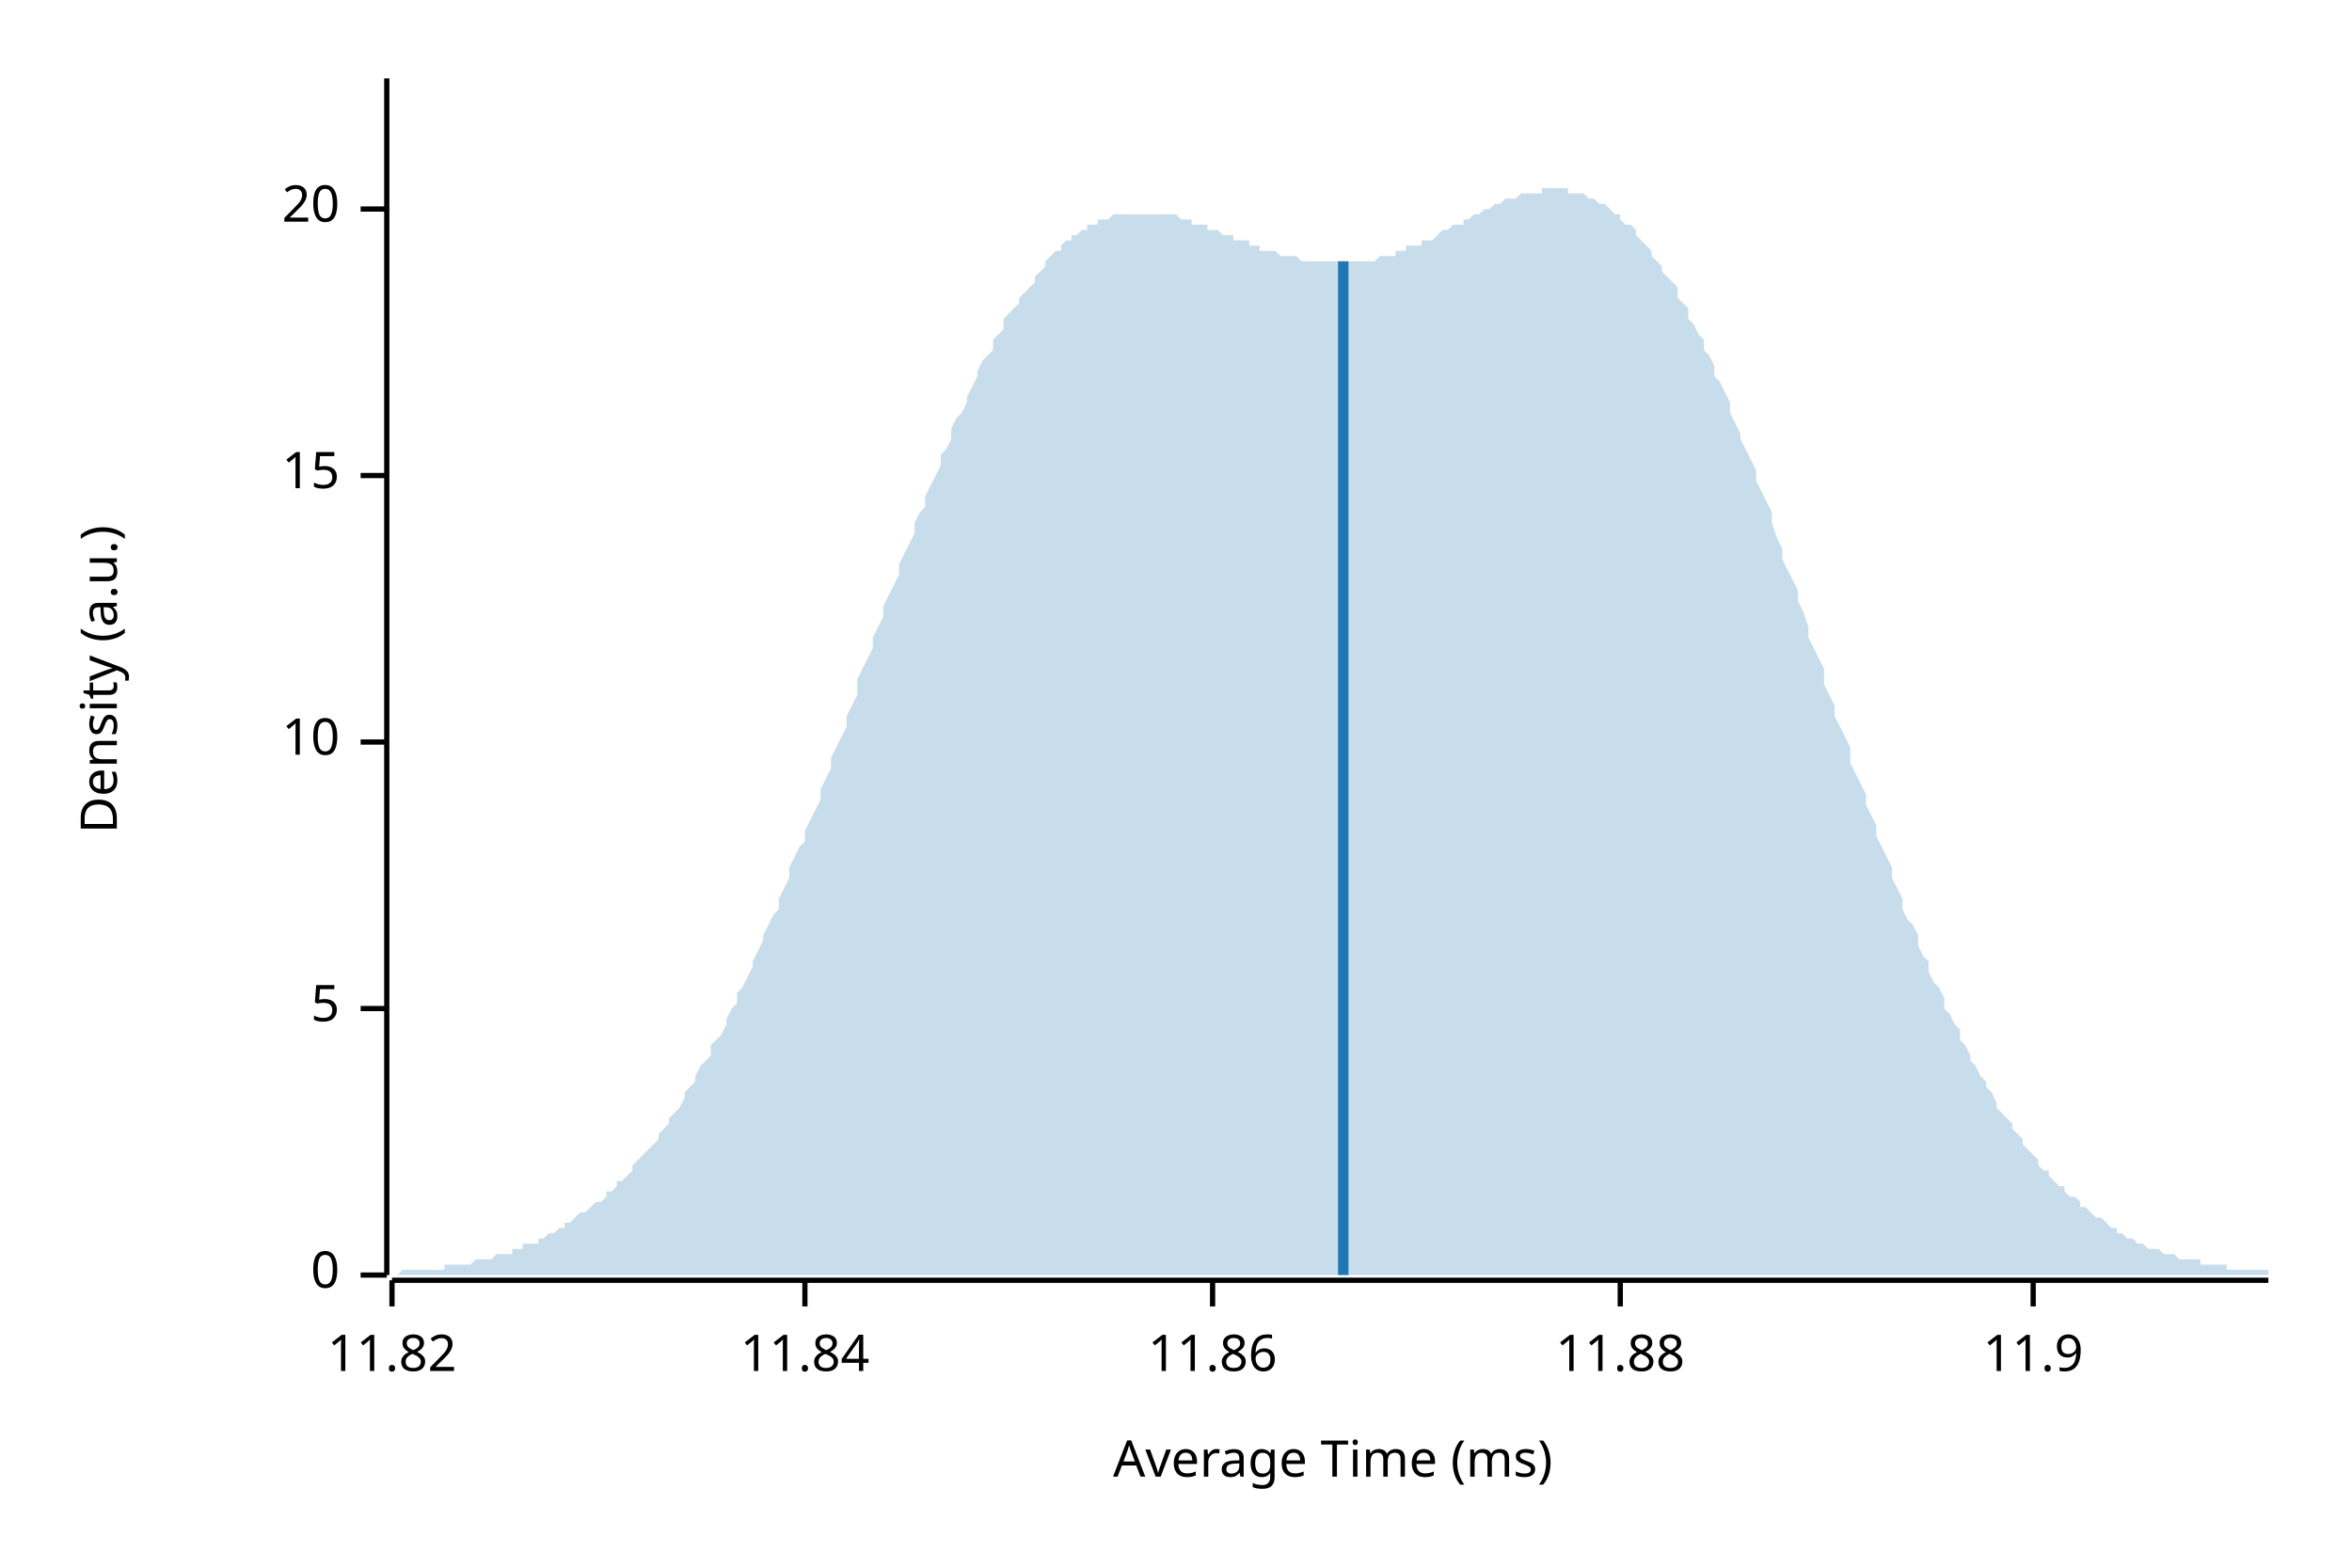
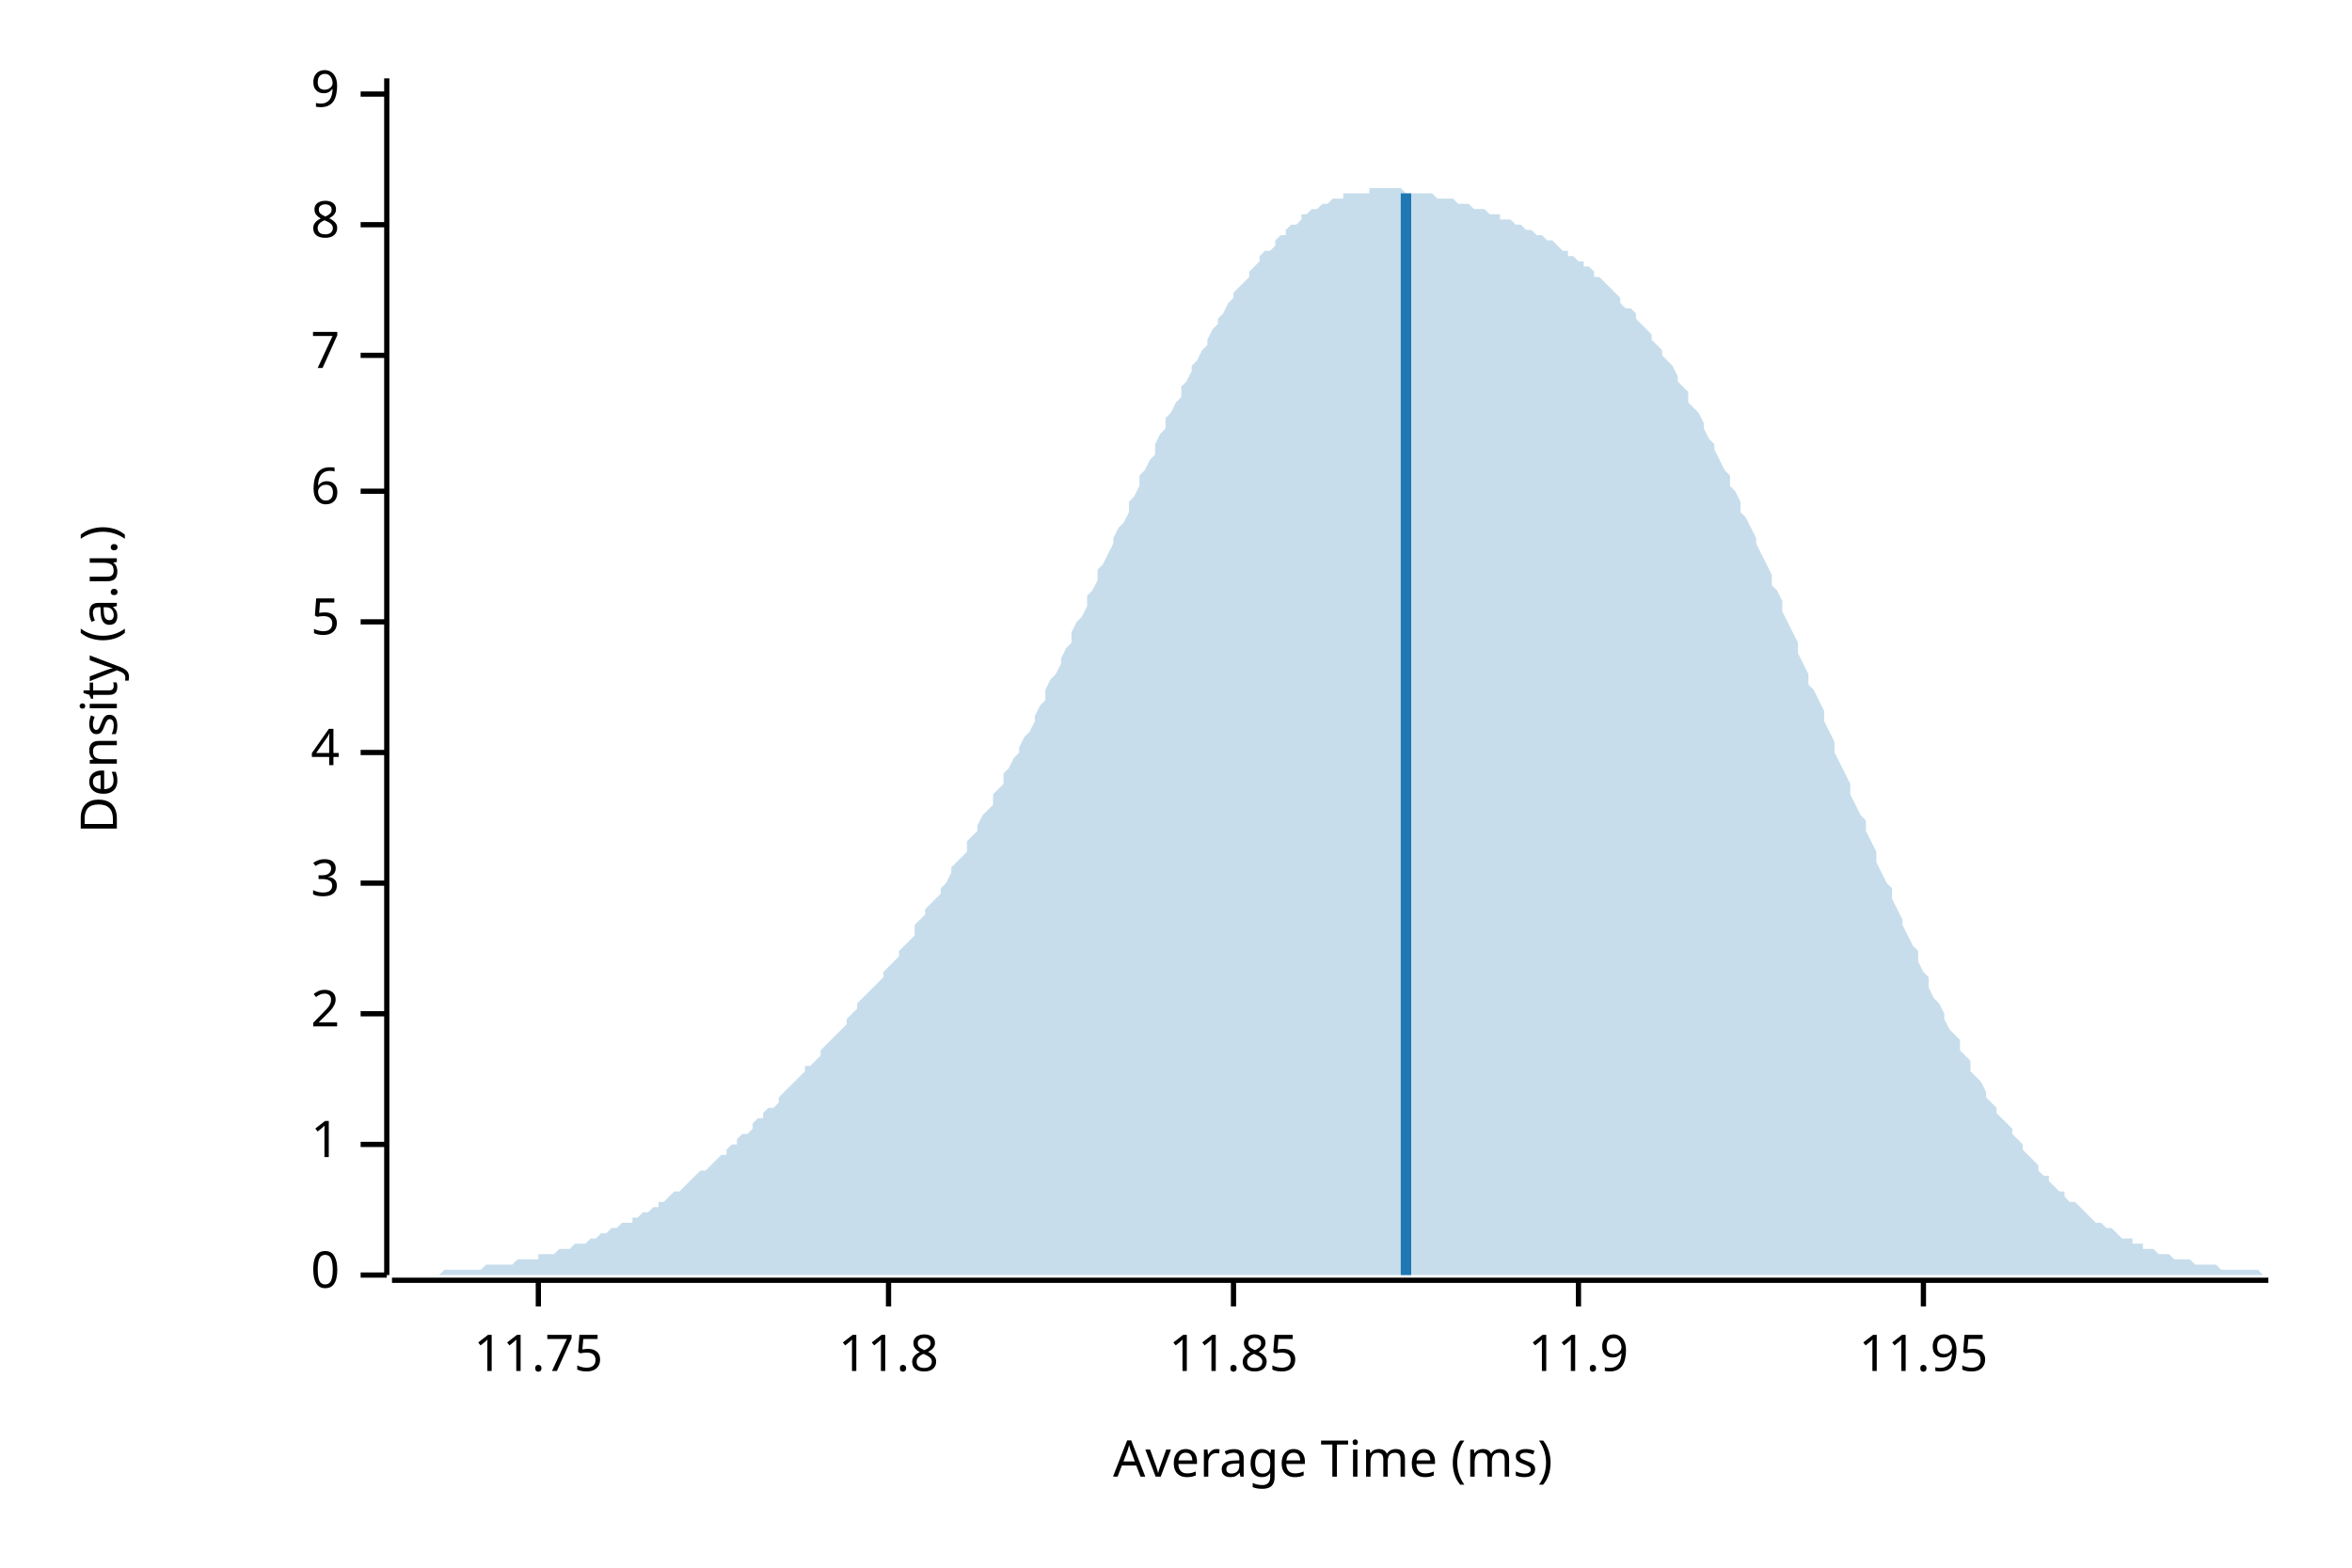
<svg xmlns="http://www.w3.org/2000/svg" width="450" height="300" viewBox="0 0 450 300">
  <text x="15" y="130" dy="0.76em" text-anchor="middle" font-family="sans-serif" font-size="9.677" opacity="1" fill="#000000" transform="rotate(270, 15, 130)">
Density (a.u.)
</text>
  <text x="255" y="285" dy="-0.5ex" text-anchor="middle" font-family="sans-serif" font-size="9.677" opacity="1" fill="#000000">
Average Time (ms)
</text>
  <polyline fill="none" opacity="1" stroke="#000000" stroke-width="1" points="74,15 74,244 " />
  <text x="65" y="244" dy="0.5ex" text-anchor="end" font-family="sans-serif" font-size="9.677" opacity="1" fill="#000000">
0
</text>
  <polyline fill="none" opacity="1" stroke="#000000" stroke-width="1" points="69,244 74,244 " />
-   <text x="65" y="193" dy="0.5ex" text-anchor="end" font-family="sans-serif" font-size="9.677" opacity="1" fill="#000000">
+   <text x="65" y="219" dy="0.5ex" text-anchor="end" font-family="sans-serif" font-size="9.677" opacity="1" fill="#000000">
+ 1
+ </text>
+   <polyline fill="none" opacity="1" stroke="#000000" stroke-width="1" points="69,219 74,219 " />
+   <text x="65" y="194" dy="0.5ex" text-anchor="end" font-family="sans-serif" font-size="9.677" opacity="1" fill="#000000">
+ 2
+ </text>
+   <polyline fill="none" opacity="1" stroke="#000000" stroke-width="1" points="69,194 74,194 " />
+   <text x="65" y="169" dy="0.5ex" text-anchor="end" font-family="sans-serif" font-size="9.677" opacity="1" fill="#000000">
+ 3
+ </text>
+   <polyline fill="none" opacity="1" stroke="#000000" stroke-width="1" points="69,169 74,169 " />
+   <text x="65" y="144" dy="0.5ex" text-anchor="end" font-family="sans-serif" font-size="9.677" opacity="1" fill="#000000">
+ 4
+ </text>
+   <polyline fill="none" opacity="1" stroke="#000000" stroke-width="1" points="69,144 74,144 " />
+   <text x="65" y="119" dy="0.5ex" text-anchor="end" font-family="sans-serif" font-size="9.677" opacity="1" fill="#000000">
5
</text>
-   <polyline fill="none" opacity="1" stroke="#000000" stroke-width="1" points="69,193 74,193 " />
-   <text x="65" y="142" dy="0.5ex" text-anchor="end" font-family="sans-serif" font-size="9.677" opacity="1" fill="#000000">
- 10
+   <polyline fill="none" opacity="1" stroke="#000000" stroke-width="1" points="69,119 74,119 " />
+   <text x="65" y="94" dy="0.5ex" text-anchor="end" font-family="sans-serif" font-size="9.677" opacity="1" fill="#000000">
+ 6
</text>
-   <polyline fill="none" opacity="1" stroke="#000000" stroke-width="1" points="69,142 74,142 " />
-   <text x="65" y="91" dy="0.5ex" text-anchor="end" font-family="sans-serif" font-size="9.677" opacity="1" fill="#000000">
- 15
+   <polyline fill="none" opacity="1" stroke="#000000" stroke-width="1" points="69,94 74,94 " />
+   <text x="65" y="68" dy="0.5ex" text-anchor="end" font-family="sans-serif" font-size="9.677" opacity="1" fill="#000000">
+ 7
</text>
-   <polyline fill="none" opacity="1" stroke="#000000" stroke-width="1" points="69,91 74,91 " />
-   <text x="65" y="40" dy="0.5ex" text-anchor="end" font-family="sans-serif" font-size="9.677" opacity="1" fill="#000000">
- 20
+   <polyline fill="none" opacity="1" stroke="#000000" stroke-width="1" points="69,68 74,68 " />
+   <text x="65" y="43" dy="0.5ex" text-anchor="end" font-family="sans-serif" font-size="9.677" opacity="1" fill="#000000">
+ 8
</text>
-   <polyline fill="none" opacity="1" stroke="#000000" stroke-width="1" points="69,40 74,40 " />
+   <polyline fill="none" opacity="1" stroke="#000000" stroke-width="1" points="69,43 74,43 " />
+   <text x="65" y="18" dy="0.5ex" text-anchor="end" font-family="sans-serif" font-size="9.677" opacity="1" fill="#000000">
+ 9
+ </text>
+   <polyline fill="none" opacity="1" stroke="#000000" stroke-width="1" points="69,18 74,18 " />
  <polyline fill="none" opacity="1" stroke="#000000" stroke-width="1" points="75,245 434,245 " />
-   <text x="75" y="255" dy="0.76em" text-anchor="middle" font-family="sans-serif" font-size="9.677" opacity="1" fill="#000000">
- 11.82
+   <text x="103" y="255" dy="0.76em" text-anchor="middle" font-family="sans-serif" font-size="9.677" opacity="1" fill="#000000">
+ 11.75
</text>
-   <polyline fill="none" opacity="1" stroke="#000000" stroke-width="1" points="75,245 75,250 " />
-   <text x="154" y="255" dy="0.76em" text-anchor="middle" font-family="sans-serif" font-size="9.677" opacity="1" fill="#000000">
- 11.84
+   <polyline fill="none" opacity="1" stroke="#000000" stroke-width="1" points="103,245 103,250 " />
+   <text x="170" y="255" dy="0.76em" text-anchor="middle" font-family="sans-serif" font-size="9.677" opacity="1" fill="#000000">
+ 11.8
</text>
-   <polyline fill="none" opacity="1" stroke="#000000" stroke-width="1" points="154,245 154,250 " />
-   <text x="232" y="255" dy="0.76em" text-anchor="middle" font-family="sans-serif" font-size="9.677" opacity="1" fill="#000000">
- 11.86
+   <polyline fill="none" opacity="1" stroke="#000000" stroke-width="1" points="170,245 170,250 " />
+   <text x="236" y="255" dy="0.76em" text-anchor="middle" font-family="sans-serif" font-size="9.677" opacity="1" fill="#000000">
+ 11.85
</text>
-   <polyline fill="none" opacity="1" stroke="#000000" stroke-width="1" points="232,245 232,250 " />
-   <text x="310" y="255" dy="0.76em" text-anchor="middle" font-family="sans-serif" font-size="9.677" opacity="1" fill="#000000">
- 11.88
- </text>
-   <polyline fill="none" opacity="1" stroke="#000000" stroke-width="1" points="310,245 310,250 " />
-   <text x="389" y="255" dy="0.76em" text-anchor="middle" font-family="sans-serif" font-size="9.677" opacity="1" fill="#000000">
+   <polyline fill="none" opacity="1" stroke="#000000" stroke-width="1" points="236,245 236,250 " />
+   <text x="302" y="255" dy="0.76em" text-anchor="middle" font-family="sans-serif" font-size="9.677" opacity="1" fill="#000000">
11.9
</text>
-   <polyline fill="none" opacity="1" stroke="#000000" stroke-width="1" points="389,245 389,250 " />
-   <polygon opacity="0.25" fill="#1F78B4" points="75,244 75,244 76,244 77,243 77,243 78,243 79,243 80,243 80,243 81,243 82,243 82,243 83,243 84,243 85,243 85,242 86,242 87,242 87,242 88,242 89,242 90,242 90,242 91,241 92,241 92,241 93,241 94,241 95,240 95,240 96,240 97,240 98,240 98,239 99,239 100,239 100,238 101,238 102,238 103,238 103,237 104,237 105,236 105,236 106,236 107,235 108,235 108,234 109,234 110,233 110,233 111,232 112,232 113,231 113,231 114,230 115,230 116,229 116,228 117,228 118,227 118,226 119,226 120,225 121,224 121,223 122,222 123,221 123,221 124,220 125,219 126,218 126,217 127,216 128,215 128,214 129,213 130,212 131,210 131,209 132,208 133,207 133,206 134,204 135,203 136,202 136,200 137,199 138,198 139,196 139,195 140,193 141,192 141,190 142,189 143,187 144,185 144,184 145,182 146,180 146,179 147,177 148,175 149,174 149,172 150,170 151,168 151,166 152,164 153,162 154,161 154,159 155,157 156,155 157,153 157,151 158,149 159,147 159,145 160,143 161,141 162,139 162,137 163,135 164,133 164,130 165,128 166,126 167,124 167,122 168,120 169,118 169,116 170,114 171,112 172,110 172,108 173,106 174,104 175,102 175,100 176,98 177,97 177,95 178,93 179,91 180,89 180,87 181,86 182,84 182,82 183,80 184,79 185,77 185,76 186,74 187,72 187,71 188,69 189,68 190,67 190,65 191,64 192,63 192,61 193,60 194,59 195,58 195,57 196,56 197,55 198,54 198,53 199,52 200,51 200,50 201,49 202,48 203,48 203,47 204,46 205,46 205,45 206,45 207,44 208,44 208,43 209,43 210,43 210,42 211,42 212,42 213,41 213,41 214,41 215,41 216,41 216,41 217,41 218,41 218,41 219,41 220,41 221,41 221,41 222,41 223,41 223,41 224,41 225,41 226,42 226,42 227,42 228,42 228,43 229,43 230,43 231,43 231,44 232,44 233,44 233,44 234,45 235,45 236,45 236,46 237,46 238,46 239,46 239,47 240,47 241,47 241,48 242,48 243,48 244,48 244,48 245,49 246,49 246,49 247,49 248,49 249,50 249,50 250,50 251,50 251,50 252,50 253,50 254,50 254,50 255,50 256,50 257,50 257,50 258,50 259,50 259,50 260,50 261,50 262,50 262,50 263,50 264,49 264,49 265,49 266,49 267,49 267,48 268,48 269,48 269,47 270,47 271,47 272,47 272,46 273,46 274,46 275,45 275,45 276,44 277,44 277,44 278,43 279,43 280,43 280,42 281,42 282,41 282,41 283,41 284,40 285,40 285,40 286,39 287,39 287,39 288,38 289,38 290,38 290,38 291,37 292,37 292,37 293,37 294,37 295,37 295,36 296,36 297,36 298,36 298,36 299,36 300,36 300,37 301,37 302,37 303,37 303,37 304,38 305,38 305,38 306,39 307,39 308,40 308,40 309,41 310,41 310,42 311,43 312,43 313,44 313,45 314,46 315,47 316,48 316,49 317,50 318,51 318,52 319,53 320,54 321,55 321,57 322,58 323,59 323,61 324,62 325,64 326,65 326,67 327,68 328,70 328,72 329,73 330,75 331,77 331,79 332,81 333,83 333,84 334,86 335,88 336,90 336,92 337,94 338,96 339,98 339,100 340,103 341,105 341,107 342,109 343,111 344,113 344,115 345,117 346,120 346,122 347,124 348,126 349,128 349,131 350,133 351,135 351,137 352,139 353,141 354,143 354,146 355,148 356,150 357,152 357,154 358,156 359,158 359,160 360,162 361,164 362,166 362,168 363,170 364,172 364,174 365,176 366,177 367,179 367,181 368,183 369,184 369,186 370,188 371,189 372,191 372,193 373,194 374,196 375,197 375,199 376,200 377,202 377,203 378,204 379,206 380,207 380,208 381,209 382,211 382,212 383,213 384,214 385,215 385,216 386,217 387,218 387,219 388,220 389,221 390,222 390,223 391,224 392,224 392,225 393,226 394,227 395,227 395,228 396,229 397,229 398,230 398,231 399,231 400,232 400,232 401,233 402,233 403,234 403,234 404,235 405,235 405,236 406,236 407,237 408,237 408,237 409,238 410,238 410,238 411,239 412,239 413,239 413,239 414,240 415,240 416,240 416,240 417,241 418,241 418,241 419,241 420,241 421,241 421,242 422,242 423,242 423,242 424,242 425,242 426,242 426,243 427,243 428,243 428,243 429,243 430,243 431,243 431,243 432,243 433,243 434,243 434,244 75,244 " />
-   <polyline fill="none" opacity="1" stroke="#1F78B4" stroke-width="2" points="257,244 257,50 " />
+   <polyline fill="none" opacity="1" stroke="#000000" stroke-width="1" points="302,245 302,250 " />
+   <text x="368" y="255" dy="0.76em" text-anchor="middle" font-family="sans-serif" font-size="9.677" opacity="1" fill="#000000">
+ 11.95
+ </text>
+   <polyline fill="none" opacity="1" stroke="#000000" stroke-width="1" points="368,245 368,250 " />
+   <polygon opacity="0.25" fill="#1F78B4" points="75,244 75,244 76,244 77,244 77,244 78,244 79,244 80,244 80,244 81,244 82,244 82,244 83,244 84,244 85,243 85,243 86,243 87,243 87,243 88,243 89,243 90,243 90,243 91,243 92,243 92,243 93,242 94,242 95,242 95,242 96,242 97,242 98,242 98,242 99,241 100,241 100,241 101,241 102,241 103,241 103,240 104,240 105,240 105,240 106,240 107,239 108,239 108,239 109,239 110,238 110,238 111,238 112,238 113,237 113,237 114,237 115,236 116,236 116,236 117,235 118,235 118,235 119,234 120,234 121,234 121,233 122,233 123,232 123,232 124,232 125,231 126,231 126,230 127,230 128,229 128,229 129,228 130,228 131,227 131,227 132,226 133,225 133,225 134,224 135,224 136,223 136,223 137,222 138,221 139,221 139,220 140,219 141,219 141,218 142,217 143,217 144,216 144,215 145,214 146,214 146,213 147,212 148,212 149,211 149,210 150,209 151,208 151,208 152,207 153,206 154,205 154,204 155,204 156,203 157,202 157,201 158,200 159,199 159,199 160,198 161,197 162,196 162,195 163,194 164,193 164,192 165,191 166,190 167,189 167,189 168,188 169,187 169,186 170,185 171,184 172,183 172,182 173,181 174,180 175,179 175,177 176,176 177,175 177,174 178,173 179,172 180,171 180,170 181,169 182,167 182,166 183,165 184,164 185,163 185,161 186,160 187,159 187,158 188,156 189,155 190,154 190,152 191,151 192,150 192,148 193,147 194,145 195,144 195,143 196,141 197,140 198,138 198,137 199,135 200,134 200,132 201,130 202,129 203,127 203,126 204,124 205,123 205,121 206,119 207,118 208,116 208,114 209,113 210,111 210,109 211,108 212,106 213,104 213,103 214,101 215,100 216,98 216,96 217,95 218,93 218,91 219,90 220,88 221,87 221,85 222,83 223,82 223,80 224,79 225,77 226,76 226,74 227,73 228,71 228,70 229,69 230,67 231,66 231,65 232,63 233,62 233,61 234,60 235,58 236,57 236,56 237,55 238,54 239,53 239,52 240,51 241,50 241,49 242,48 243,48 244,47 244,46 245,45 246,45 246,44 247,43 248,43 249,42 249,41 250,41 251,40 251,40 252,40 253,39 254,39 254,39 255,38 256,38 257,38 257,37 258,37 259,37 259,37 260,37 261,37 262,37 262,36 263,36 264,36 264,36 265,36 266,36 267,36 267,36 268,36 269,37 269,37 270,37 271,37 272,37 272,37 273,37 274,37 275,38 275,38 276,38 277,38 277,38 278,38 279,39 280,39 280,39 281,39 282,40 282,40 283,40 284,40 285,41 285,41 286,41 287,41 287,42 288,42 289,42 290,43 290,43 291,43 292,44 292,44 293,44 294,45 295,45 295,45 296,46 297,46 298,47 298,47 299,48 300,48 300,49 301,49 302,50 303,50 303,51 304,51 305,52 305,53 306,53 307,54 308,55 308,55 309,56 310,57 310,58 311,59 312,59 313,60 313,61 314,62 315,63 316,64 316,65 317,66 318,67 318,68 319,69 320,70 321,72 321,73 322,74 323,75 323,77 324,78 325,79 326,81 326,82 327,84 328,85 328,86 329,88 330,90 331,91 331,93 332,94 333,96 333,98 334,99 335,101 336,103 336,104 337,106 338,108 339,110 339,112 340,113 341,115 341,117 342,119 343,121 344,123 344,125 345,127 346,129 346,131 347,132 348,134 349,136 349,138 350,140 351,142 351,144 352,146 353,148 354,150 354,152 355,154 356,156 357,157 357,159 358,161 359,163 359,165 360,167 361,169 362,170 362,172 363,174 364,176 364,177 365,179 366,181 367,182 367,184 368,186 369,187 369,189 370,191 371,192 372,194 372,195 373,197 374,198 375,199 375,201 376,202 377,203 377,205 378,206 379,207 380,209 380,210 381,211 382,212 382,213 383,214 384,215 385,216 385,217 386,218 387,219 387,220 388,221 389,222 390,223 390,224 391,225 392,225 392,226 393,227 394,228 395,228 395,229 396,230 397,230 398,231 398,231 399,232 400,233 400,233 401,234 402,234 403,235 403,235 404,235 405,236 405,236 406,237 407,237 408,237 408,238 409,238 410,238 410,239 411,239 412,239 413,240 413,240 414,240 415,240 416,241 416,241 417,241 418,241 418,241 419,241 420,242 421,242 421,242 422,242 423,242 423,242 424,242 425,243 426,243 426,243 427,243 428,243 428,243 429,243 430,243 431,243 431,243 432,243 433,244 434,244 434,244 75,244 " />
+   <polyline fill="none" opacity="1" stroke="#1F78B4" stroke-width="2" points="269,244 269,37 " />
</svg>
